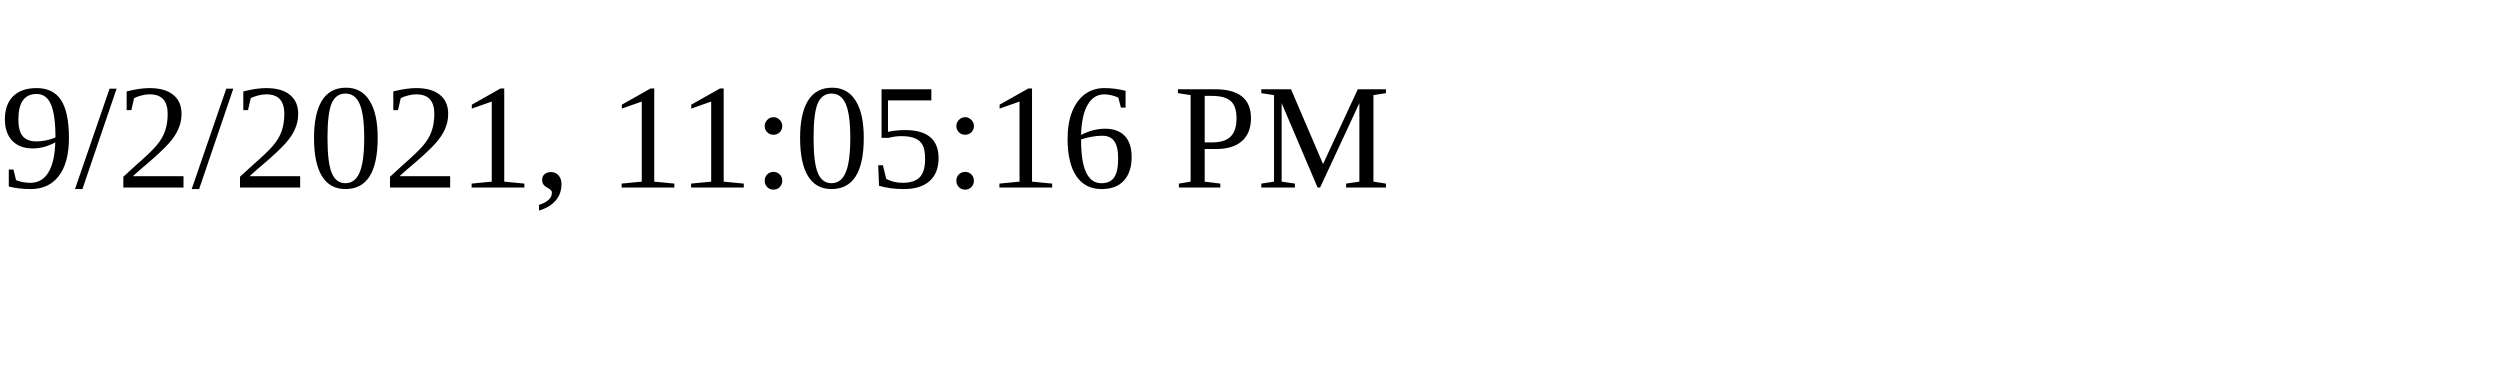
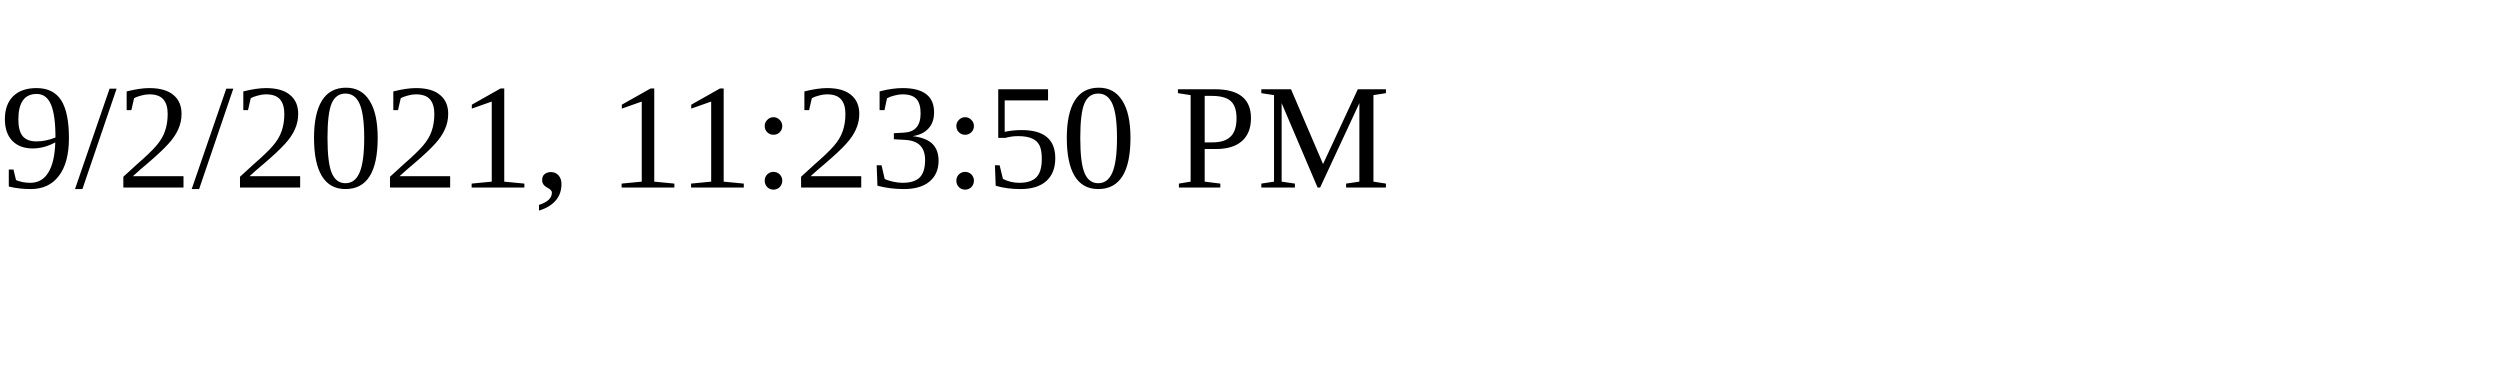
<svg xmlns="http://www.w3.org/2000/svg" height="30" width="200">
-   <text x="0" y="15">9/2/2021, 11:05:16 PM</text>
+   <text x="0" y="15">9/2/2021, 11:23:50 PM</text>
</svg>
